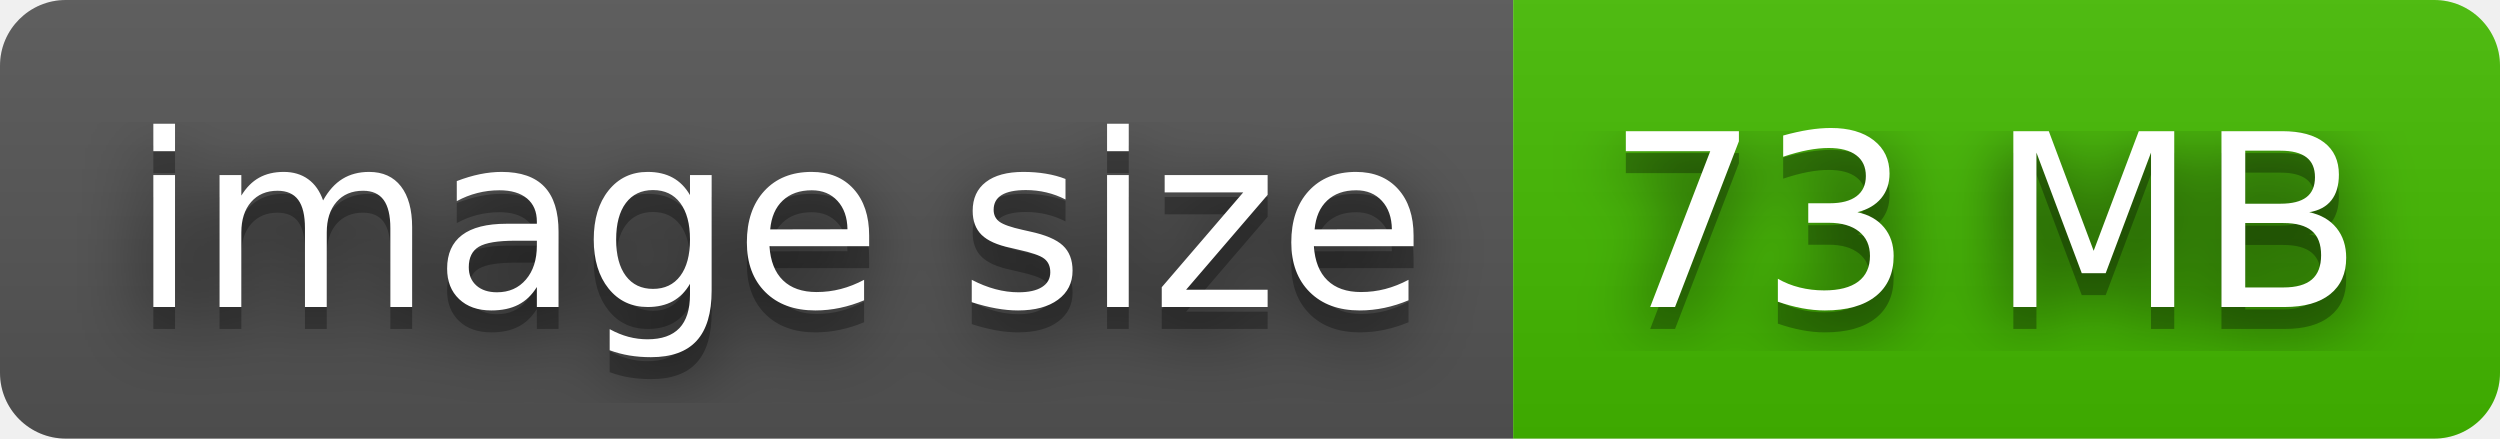
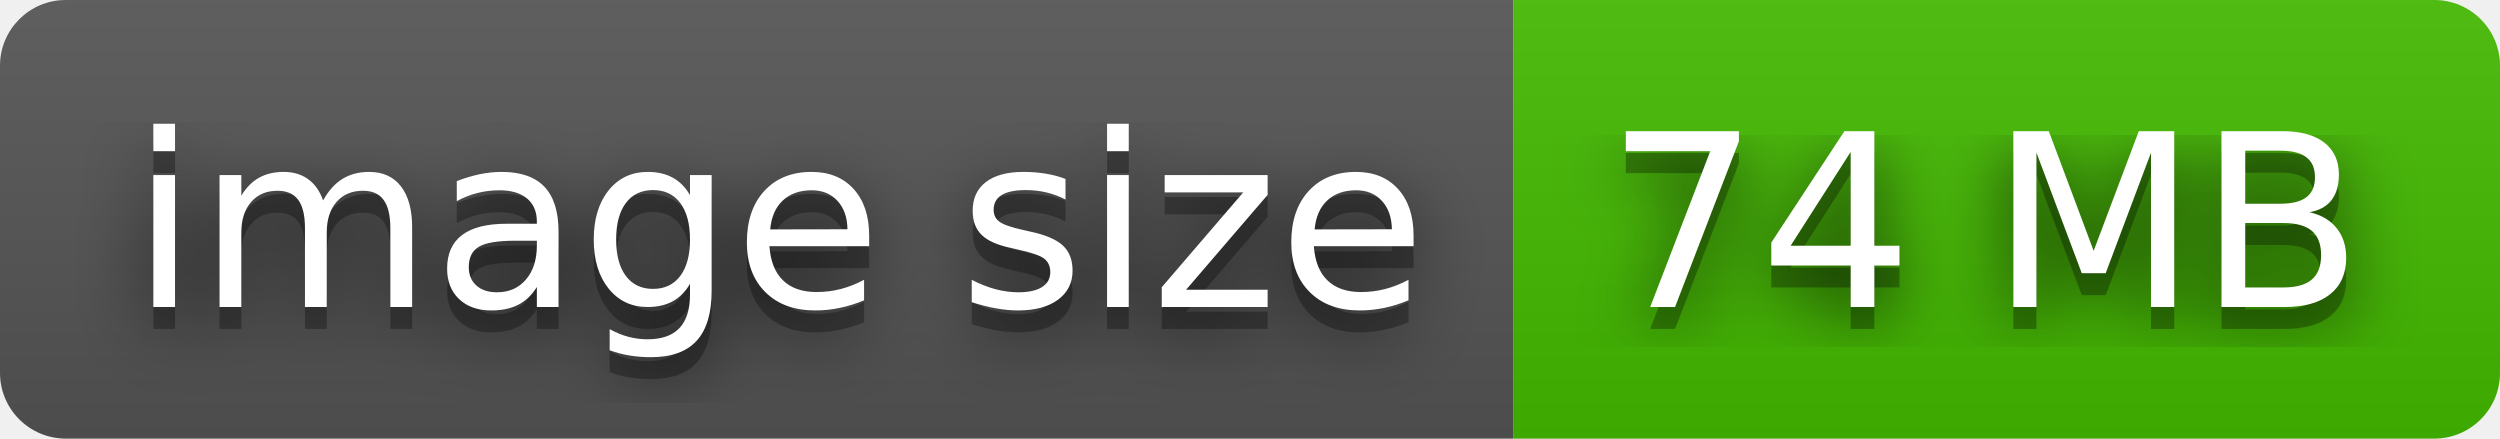
- <svg xmlns="http://www.w3.org/2000/svg" width="114" height="20" role="img" aria-label="image size: 73 MB">
+ <svg xmlns="http://www.w3.org/2000/svg" width="114" height="20" role="img" aria-label="image size: 74 MB">
  <filter id="blur">
    <feGaussianBlur stdDeviation="16" />
  </filter>
  <linearGradient id="s" x2="0" y2="100%">
    <stop offset="0" stop-color="#bbb" stop-opacity=".1" />
    <stop offset="1" stop-opacity=".1" />
  </linearGradient>
  <clipPath id="r">
    <rect width="114" height="20" rx="3" />
  </clipPath>
  <g clip-path="url(#r)">
    <rect width="69" height="20" fill="#555" />
    <rect x="69" width="45" height="20" fill="#4b0" />
    <rect width="114" height="20" fill="url(#s)" />
  </g>
  <g fill="#fff" text-anchor="middle" font-family="Verdana,Geneva,DejaVu Sans,sans-serif" text-rendering="geometricPrecision" font-size="110">
    <g transform="scale(.1)">
      <g aria-hidden="true" fill="#010101">
        <text x="355" y="150" fill-opacity=".8" filter="url(#blur)" textLength="590">image size</text>
        <text x="355" y="150" fill-opacity=".3" textLength="590">image size</text>
      </g>
      <text x="355" y="140" textLength="590">image size</text>
    </g>
    <g transform="scale(.1)">
      <g aria-hidden="true" fill="#010101">
-         <text x="905" y="150" fill-opacity=".8" filter="url(#blur)" textLength="350">73 MB</text>
-         <text x="905" y="150" fill-opacity=".3" textLength="350">73 MB</text>
+         <text x="905" y="150" fill-opacity=".8" filter="url(#blur)" textLength="350">74 MB</text>
+         <text x="905" y="150" fill-opacity=".3" textLength="350">74 MB</text>
      </g>
-       <text x="905" y="140" textLength="350">73 MB</text>
+       <text x="905" y="140" textLength="350">74 MB</text>
    </g>
  </g>
</svg>
